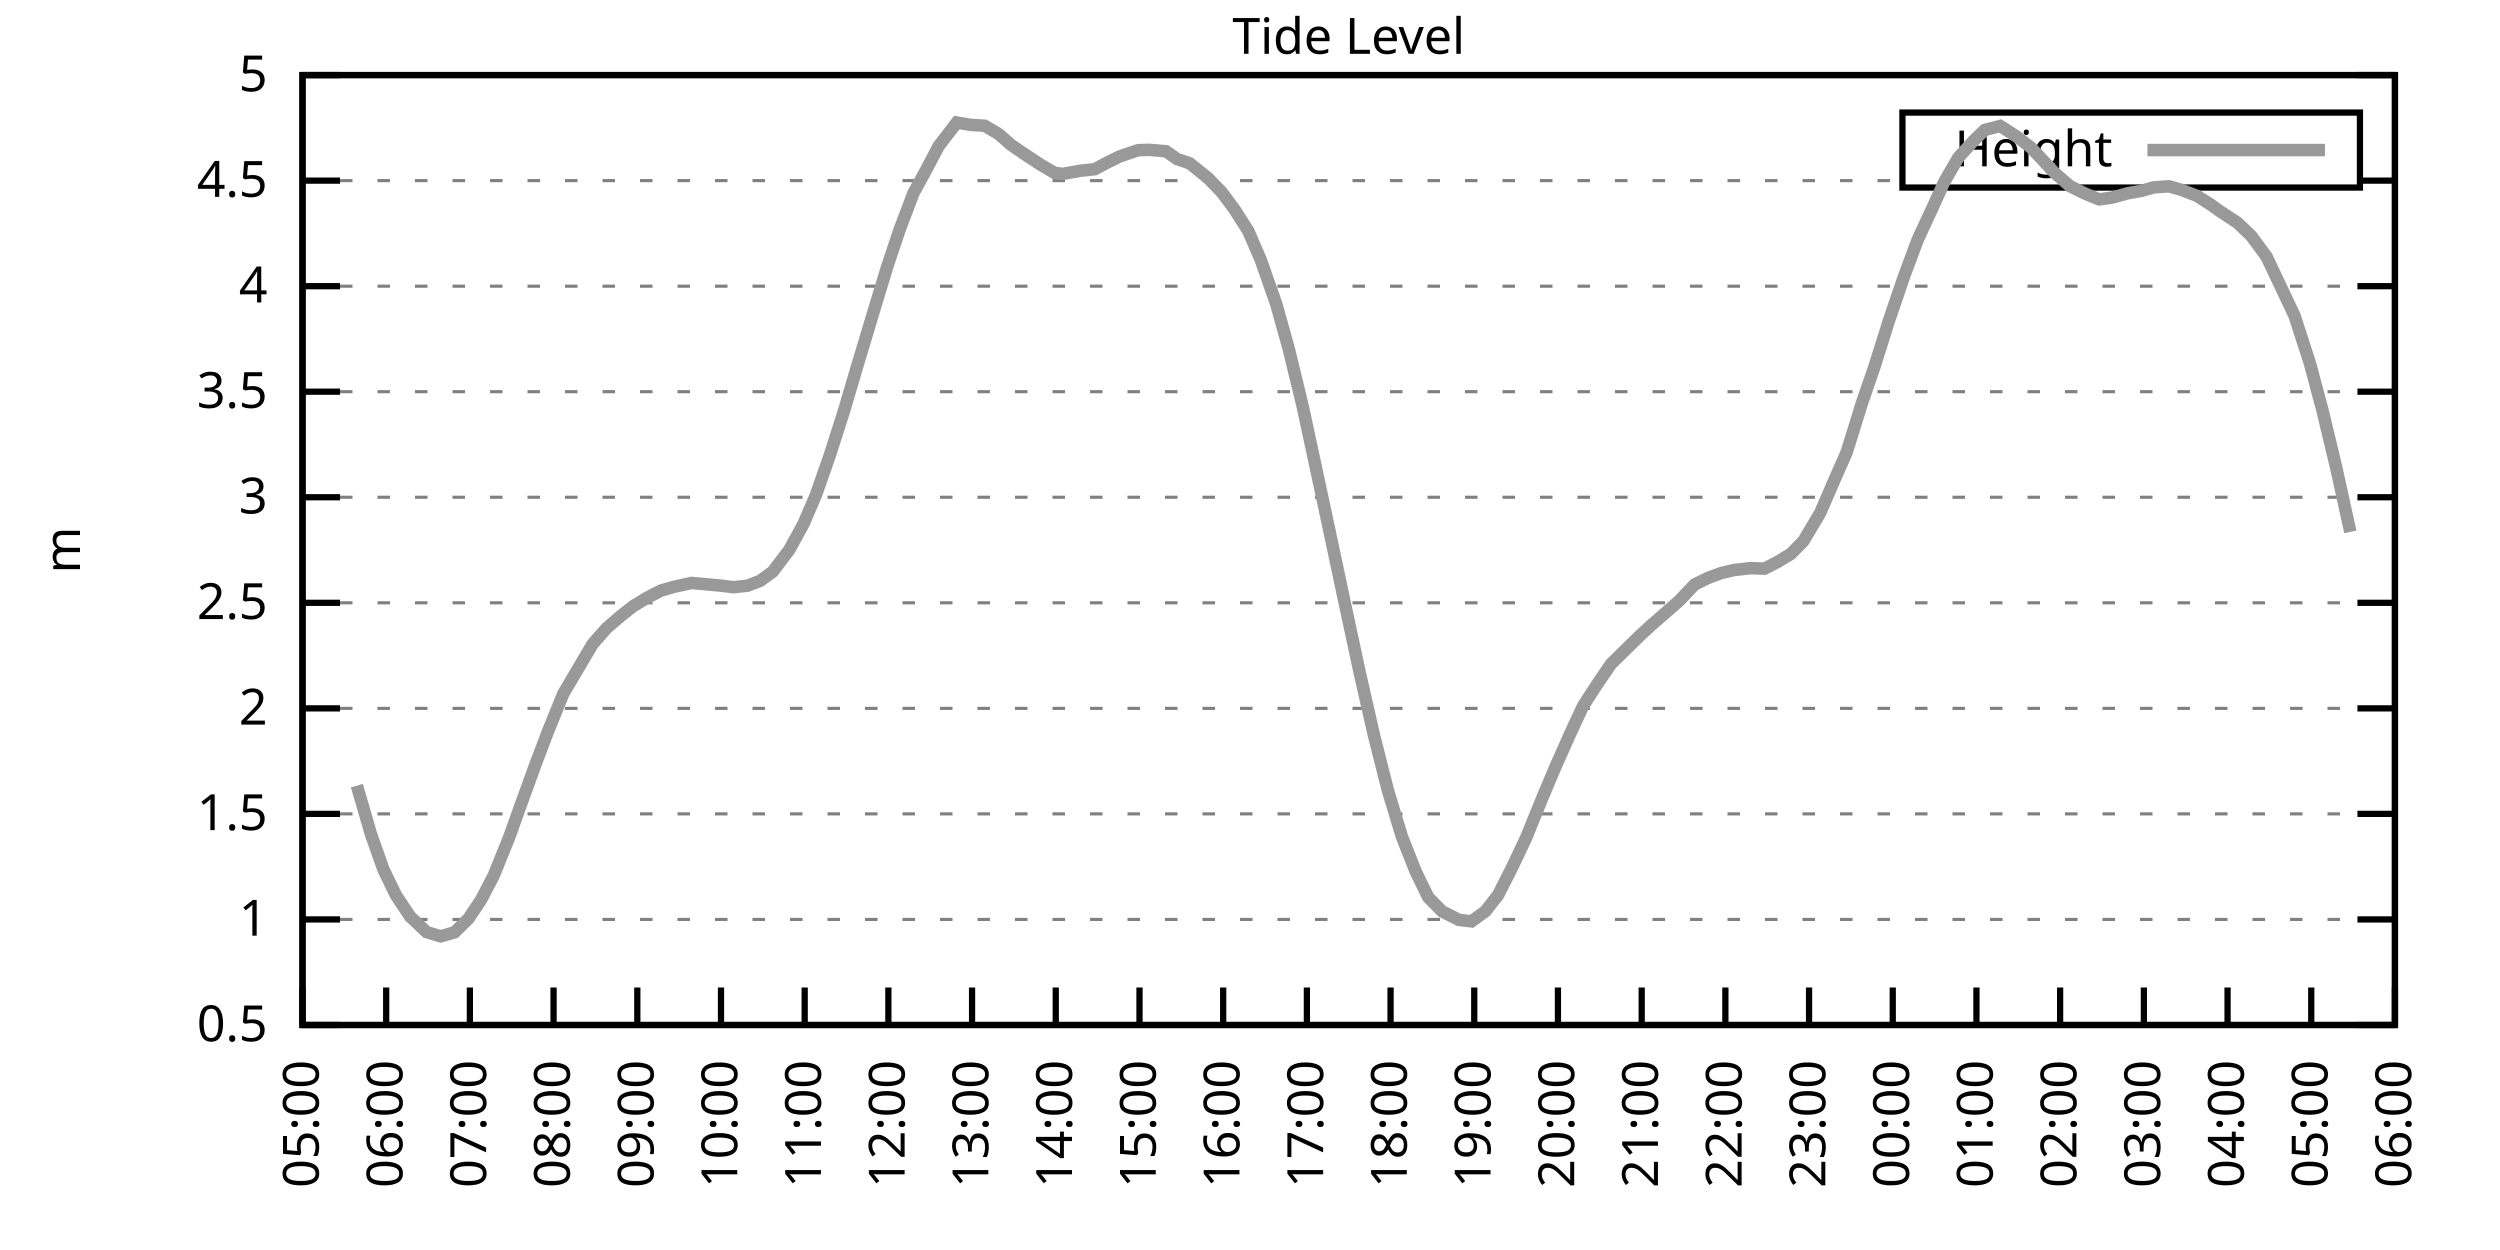
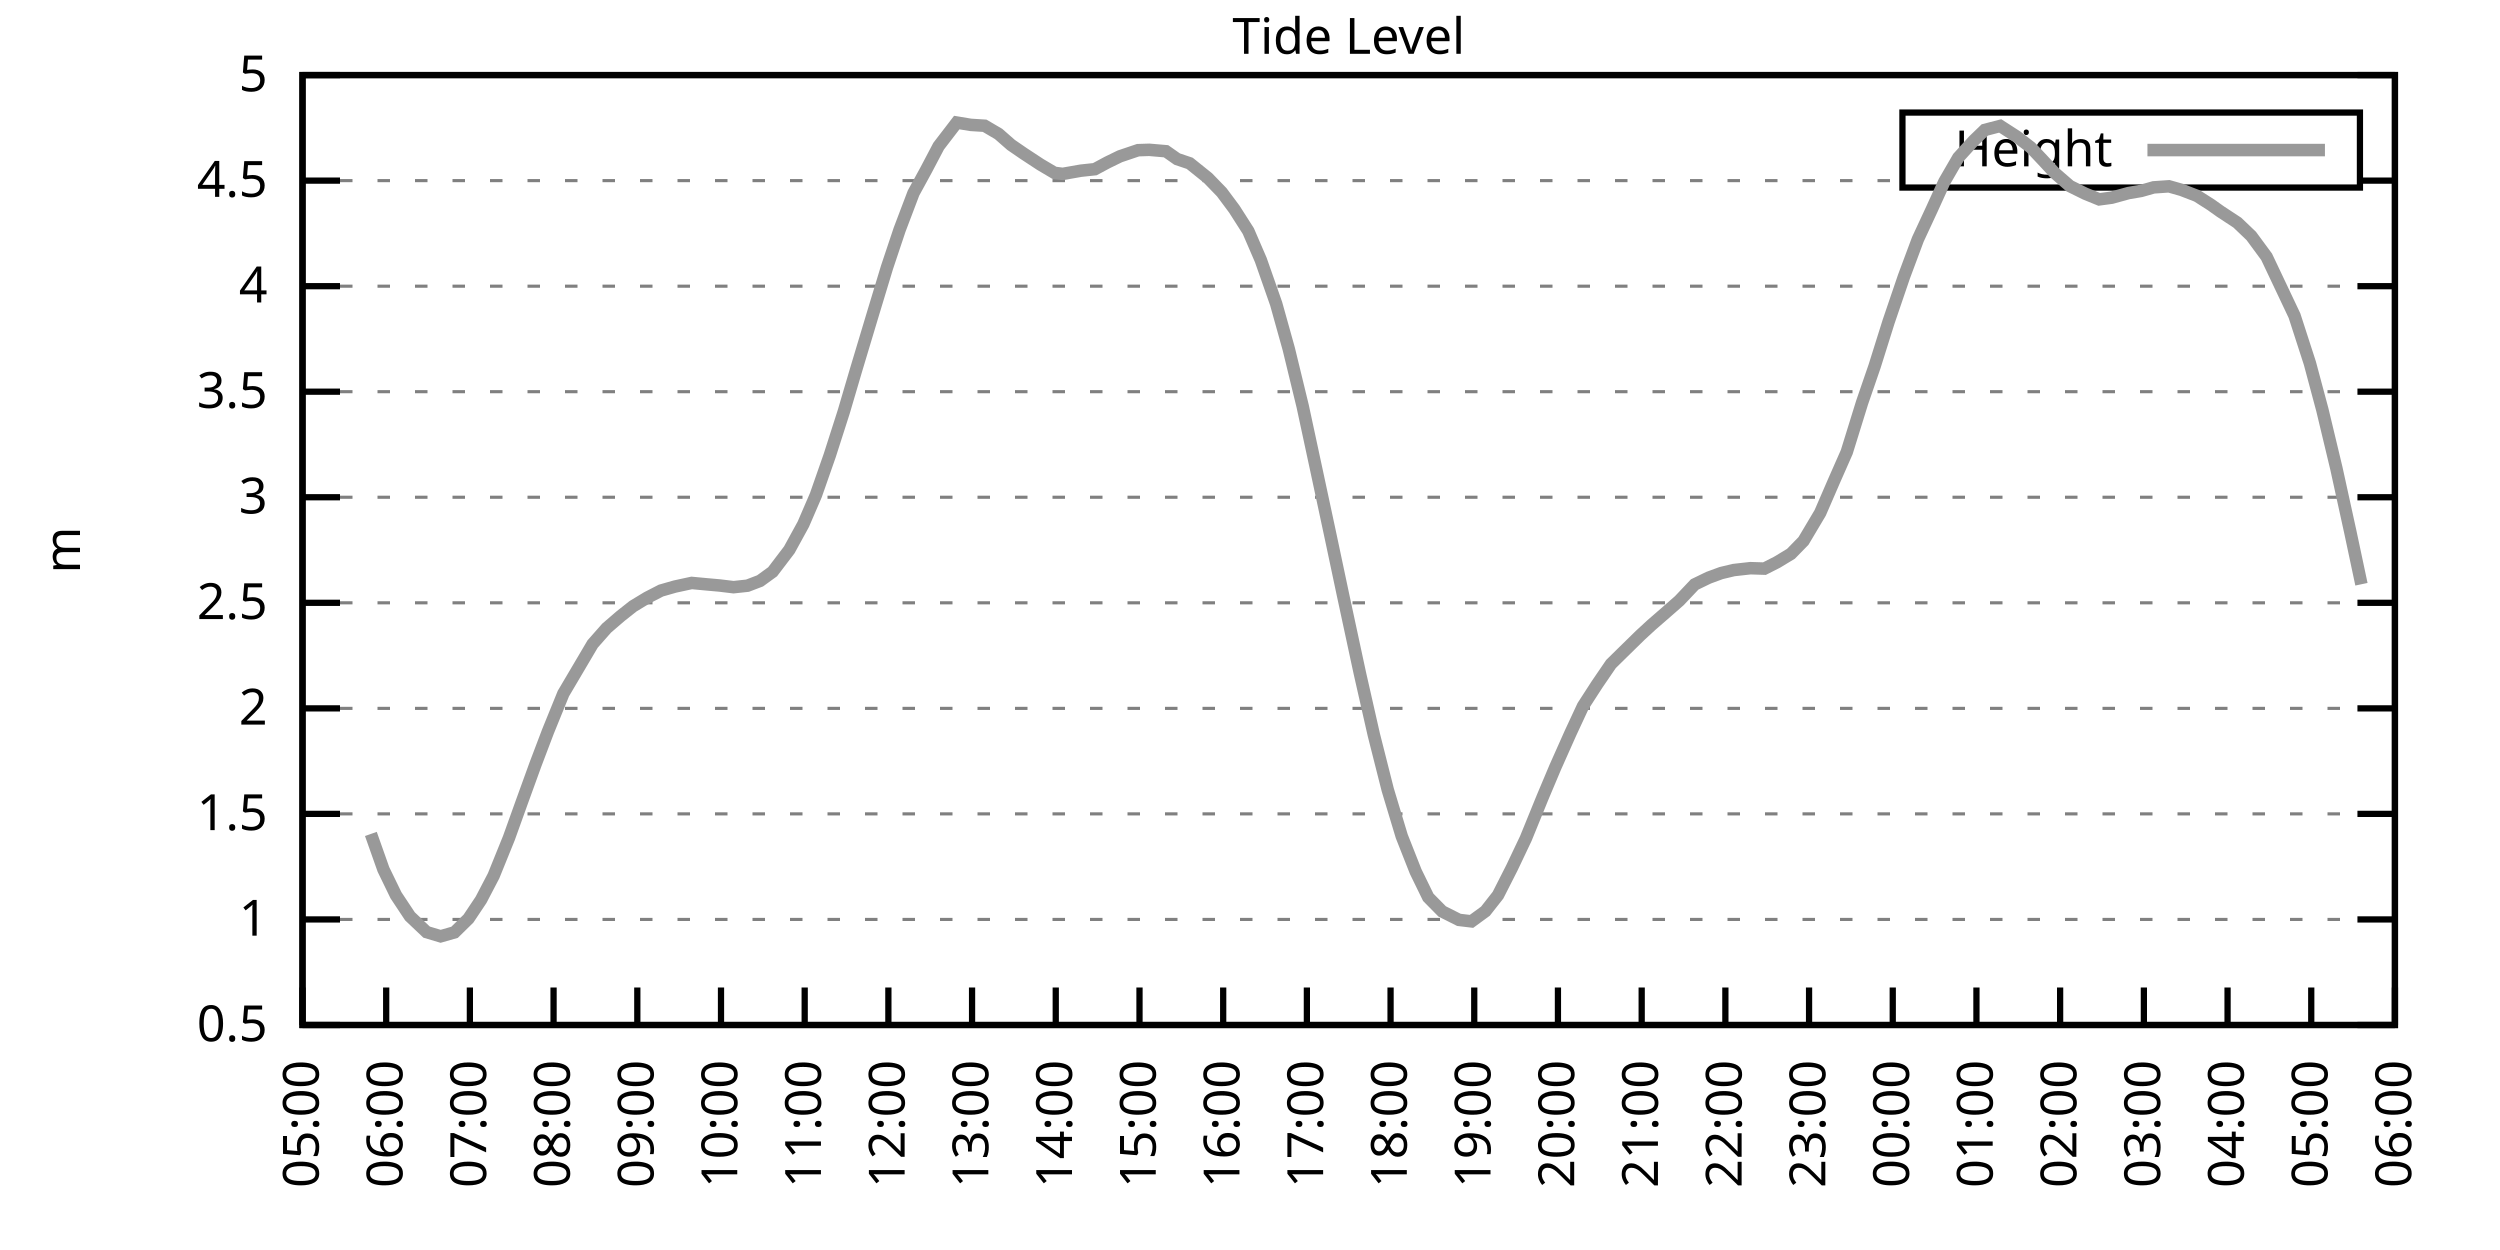
<svg xmlns="http://www.w3.org/2000/svg" xmlns:xlink="http://www.w3.org/1999/xlink" width="400" height="200" viewBox="0 0 400 200">
  <g id="gnuplot_canvas">
    <rect x="0" y="0" width="400" height="200" fill="none" />
    <defs>
      <circle id="gpDot" r="0.5" stroke-width="0.5" stroke="currentColor" />
      <path id="gpPt0" stroke-width="0.333" stroke="currentColor" d="M-1,0 h2 M0,-1 v2" />
      <path id="gpPt1" stroke-width="0.333" stroke="currentColor" d="M-1,-1 L1,1 M1,-1 L-1,1" />
      <path id="gpPt2" stroke-width="0.333" stroke="currentColor" d="M-1,0 L1,0 M0,-1 L0,1 M-1,-1 L1,1 M-1,1 L1,-1" />
      <rect id="gpPt3" stroke-width="0.333" stroke="currentColor" x="-1" y="-1" width="2" height="2" />
      <rect id="gpPt4" stroke-width="0.333" stroke="currentColor" fill="currentColor" x="-1" y="-1" width="2" height="2" />
      <circle id="gpPt5" stroke-width="0.333" stroke="currentColor" cx="0" cy="0" r="1" />
      <use xlink:href="#gpPt5" id="gpPt6" fill="currentColor" stroke="none" />
      <path id="gpPt7" stroke-width="0.333" stroke="currentColor" d="M0,-1.33 L-1.33,0.67 L1.33,0.67 z" />
      <use xlink:href="#gpPt7" id="gpPt8" fill="currentColor" stroke="none" />
      <use xlink:href="#gpPt7" id="gpPt9" stroke="currentColor" transform="rotate(180)" />
      <use xlink:href="#gpPt9" id="gpPt10" fill="currentColor" stroke="none" />
      <use xlink:href="#gpPt3" id="gpPt11" stroke="currentColor" transform="rotate(45)" />
      <use xlink:href="#gpPt11" id="gpPt12" fill="currentColor" stroke="none" />
      <path id="gpPt13" stroke-width="0.333" stroke="currentColor" d="M0,1.330 L1.265,0.411 L0.782,-1.067 L-0.782,-1.076 L-1.265,0.411 z" />
      <use xlink:href="#gpPt13" id="gpPt14" fill="currentColor" stroke="none" />
      <filter id="textbox" filterUnits="objectBoundingBox" x="0" y="0" height="1" width="1">
        <feFlood flood-color="white" flood-opacity="1" result="bgnd" />
        <feComposite in="SourceGraphic" in2="bgnd" operator="atop" />
      </filter>
      <filter id="greybox" filterUnits="objectBoundingBox" x="0" y="0" height="1" width="1">
        <feFlood flood-color="lightgrey" flood-opacity="1" result="grey" />
        <feComposite in="SourceGraphic" in2="grey" operator="atop" />
      </filter>
    </defs>
    <g fill="none" color="white" stroke="currentColor" stroke-width="1.00" stroke-linecap="butt" stroke-linejoin="miter">
</g>
    <g fill="none" color="black" stroke="currentColor" stroke-width="1.00" stroke-linecap="butt" stroke-linejoin="miter">
      <g stroke="none" shape-rendering="crispEdges">
        <polygon fill="rgb(255, 255, 255)" points="48.40,164.00 383.18,164.00 383.18,12.02 48.40,12.02 " />
      </g>
    </g>
    <g fill="none" color="black" stroke="currentColor" stroke-width="1.00" stroke-linecap="butt" stroke-linejoin="miter">
</g>
    <g fill="none" color="black" stroke="black" stroke-width="0.50" stroke-linecap="butt" stroke-linejoin="miter">
</g>
    <g fill="none" color="gray" stroke="currentColor" stroke-width="0.50" stroke-linecap="butt" stroke-linejoin="miter">
      <path stroke="gray" stroke-dasharray="2,4" class="gridline" d="M48.40,164.00 L383.19,164.00  " />
    </g>
    <g fill="none" color="gray" stroke="gray" stroke-width="1.00" stroke-linecap="butt" stroke-linejoin="miter">
</g>
    <g fill="none" color="black" stroke="currentColor" stroke-width="1.00" stroke-linecap="butt" stroke-linejoin="miter">
      <path stroke="black" d="M48.40,164.00 L54.40,164.00 M383.19,164.00 L377.19,164.00  " />
      <g transform="translate(42.80,166.60)" stroke="none" fill="black" font-family="Sans" font-size="8.00" text-anchor="end">
        <text>
          <tspan font-family="Sans"> 0.5</tspan>
        </text>
      </g>
    </g>
    <g fill="none" color="black" stroke="currentColor" stroke-width="1.00" stroke-linecap="butt" stroke-linejoin="miter">
</g>
    <g fill="none" color="black" stroke="black" stroke-width="0.50" stroke-linecap="butt" stroke-linejoin="miter">
</g>
    <g fill="none" color="gray" stroke="currentColor" stroke-width="0.50" stroke-linecap="butt" stroke-linejoin="miter">
      <path stroke="gray" stroke-dasharray="2,4" class="gridline" d="M48.40,147.11 L383.19,147.11  " />
    </g>
    <g fill="none" color="gray" stroke="gray" stroke-width="1.00" stroke-linecap="butt" stroke-linejoin="miter">
</g>
    <g fill="none" color="black" stroke="currentColor" stroke-width="1.00" stroke-linecap="butt" stroke-linejoin="miter">
      <path stroke="black" d="M48.40,147.11 L54.40,147.11 M383.19,147.11 L377.19,147.11  " />
      <g transform="translate(42.80,149.71)" stroke="none" fill="black" font-family="Sans" font-size="8.00" text-anchor="end">
        <text>
          <tspan font-family="Sans"> 1</tspan>
        </text>
      </g>
    </g>
    <g fill="none" color="black" stroke="currentColor" stroke-width="1.00" stroke-linecap="butt" stroke-linejoin="miter">
</g>
    <g fill="none" color="black" stroke="black" stroke-width="0.50" stroke-linecap="butt" stroke-linejoin="miter">
</g>
    <g fill="none" color="gray" stroke="currentColor" stroke-width="0.50" stroke-linecap="butt" stroke-linejoin="miter">
      <path stroke="gray" stroke-dasharray="2,4" class="gridline" d="M48.40,130.22 L383.19,130.22  " />
    </g>
    <g fill="none" color="gray" stroke="gray" stroke-width="1.00" stroke-linecap="butt" stroke-linejoin="miter">
</g>
    <g fill="none" color="black" stroke="currentColor" stroke-width="1.00" stroke-linecap="butt" stroke-linejoin="miter">
      <path stroke="black" d="M48.40,130.22 L54.40,130.22 M383.19,130.22 L377.19,130.22  " />
      <g transform="translate(42.80,132.82)" stroke="none" fill="black" font-family="Sans" font-size="8.00" text-anchor="end">
        <text>
          <tspan font-family="Sans"> 1.5</tspan>
        </text>
      </g>
    </g>
    <g fill="none" color="black" stroke="currentColor" stroke-width="1.00" stroke-linecap="butt" stroke-linejoin="miter">
</g>
    <g fill="none" color="black" stroke="black" stroke-width="0.50" stroke-linecap="butt" stroke-linejoin="miter">
</g>
    <g fill="none" color="gray" stroke="currentColor" stroke-width="0.50" stroke-linecap="butt" stroke-linejoin="miter">
      <path stroke="gray" stroke-dasharray="2,4" class="gridline" d="M48.40,113.34 L383.19,113.34  " />
    </g>
    <g fill="none" color="gray" stroke="gray" stroke-width="1.00" stroke-linecap="butt" stroke-linejoin="miter">
</g>
    <g fill="none" color="black" stroke="currentColor" stroke-width="1.00" stroke-linecap="butt" stroke-linejoin="miter">
      <path stroke="black" d="M48.40,113.34 L54.40,113.34 M383.19,113.34 L377.19,113.34  " />
      <g transform="translate(42.80,115.94)" stroke="none" fill="black" font-family="Sans" font-size="8.00" text-anchor="end">
        <text>
          <tspan font-family="Sans"> 2</tspan>
        </text>
      </g>
    </g>
    <g fill="none" color="black" stroke="currentColor" stroke-width="1.00" stroke-linecap="butt" stroke-linejoin="miter">
</g>
    <g fill="none" color="black" stroke="black" stroke-width="0.50" stroke-linecap="butt" stroke-linejoin="miter">
</g>
    <g fill="none" color="gray" stroke="currentColor" stroke-width="0.50" stroke-linecap="butt" stroke-linejoin="miter">
      <path stroke="gray" stroke-dasharray="2,4" class="gridline" d="M48.40,96.45 L383.19,96.45  " />
    </g>
    <g fill="none" color="gray" stroke="gray" stroke-width="1.00" stroke-linecap="butt" stroke-linejoin="miter">
</g>
    <g fill="none" color="black" stroke="currentColor" stroke-width="1.00" stroke-linecap="butt" stroke-linejoin="miter">
      <path stroke="black" d="M48.40,96.45 L54.40,96.45 M383.19,96.45 L377.19,96.45  " />
      <g transform="translate(42.80,99.05)" stroke="none" fill="black" font-family="Sans" font-size="8.00" text-anchor="end">
        <text>
          <tspan font-family="Sans"> 2.5</tspan>
        </text>
      </g>
    </g>
    <g fill="none" color="black" stroke="currentColor" stroke-width="1.00" stroke-linecap="butt" stroke-linejoin="miter">
</g>
    <g fill="none" color="black" stroke="black" stroke-width="0.50" stroke-linecap="butt" stroke-linejoin="miter">
</g>
    <g fill="none" color="gray" stroke="currentColor" stroke-width="0.50" stroke-linecap="butt" stroke-linejoin="miter">
      <path stroke="gray" stroke-dasharray="2,4" class="gridline" d="M48.40,79.56 L383.19,79.56  " />
    </g>
    <g fill="none" color="gray" stroke="gray" stroke-width="1.00" stroke-linecap="butt" stroke-linejoin="miter">
</g>
    <g fill="none" color="black" stroke="currentColor" stroke-width="1.00" stroke-linecap="butt" stroke-linejoin="miter">
      <path stroke="black" d="M48.40,79.56 L54.40,79.56 M383.19,79.56 L377.19,79.56  " />
      <g transform="translate(42.80,82.16)" stroke="none" fill="black" font-family="Sans" font-size="8.00" text-anchor="end">
        <text>
          <tspan font-family="Sans"> 3</tspan>
        </text>
      </g>
    </g>
    <g fill="none" color="black" stroke="currentColor" stroke-width="1.00" stroke-linecap="butt" stroke-linejoin="miter">
</g>
    <g fill="none" color="black" stroke="black" stroke-width="0.50" stroke-linecap="butt" stroke-linejoin="miter">
</g>
    <g fill="none" color="gray" stroke="currentColor" stroke-width="0.50" stroke-linecap="butt" stroke-linejoin="miter">
      <path stroke="gray" stroke-dasharray="2,4" class="gridline" d="M48.40,62.67 L383.19,62.67  " />
    </g>
    <g fill="none" color="gray" stroke="gray" stroke-width="1.00" stroke-linecap="butt" stroke-linejoin="miter">
</g>
    <g fill="none" color="black" stroke="currentColor" stroke-width="1.00" stroke-linecap="butt" stroke-linejoin="miter">
      <path stroke="black" d="M48.40,62.67 L54.40,62.67 M383.19,62.67 L377.19,62.67  " />
      <g transform="translate(42.80,65.27)" stroke="none" fill="black" font-family="Sans" font-size="8.00" text-anchor="end">
        <text>
          <tspan font-family="Sans"> 3.5</tspan>
        </text>
      </g>
    </g>
    <g fill="none" color="black" stroke="currentColor" stroke-width="1.00" stroke-linecap="butt" stroke-linejoin="miter">
</g>
    <g fill="none" color="black" stroke="black" stroke-width="0.50" stroke-linecap="butt" stroke-linejoin="miter">
</g>
    <g fill="none" color="gray" stroke="currentColor" stroke-width="0.50" stroke-linecap="butt" stroke-linejoin="miter">
      <path stroke="gray" stroke-dasharray="2,4" class="gridline" d="M48.40,45.79 L383.19,45.79  " />
    </g>
    <g fill="none" color="gray" stroke="gray" stroke-width="1.00" stroke-linecap="butt" stroke-linejoin="miter">
</g>
    <g fill="none" color="black" stroke="currentColor" stroke-width="1.00" stroke-linecap="butt" stroke-linejoin="miter">
      <path stroke="black" d="M48.40,45.79 L54.40,45.79 M383.19,45.79 L377.19,45.79  " />
      <g transform="translate(42.80,48.39)" stroke="none" fill="black" font-family="Sans" font-size="8.00" text-anchor="end">
        <text>
          <tspan font-family="Sans"> 4</tspan>
        </text>
      </g>
    </g>
    <g fill="none" color="black" stroke="currentColor" stroke-width="1.00" stroke-linecap="butt" stroke-linejoin="miter">
</g>
    <g fill="none" color="black" stroke="black" stroke-width="0.50" stroke-linecap="butt" stroke-linejoin="miter">
</g>
    <g fill="none" color="gray" stroke="currentColor" stroke-width="0.50" stroke-linecap="butt" stroke-linejoin="miter">
      <path stroke="gray" stroke-dasharray="2,4" class="gridline" d="M48.40,28.90 L304.39,28.90 M377.59,28.90 L383.19,28.90  " />
    </g>
    <g fill="none" color="gray" stroke="gray" stroke-width="1.00" stroke-linecap="butt" stroke-linejoin="miter">
</g>
    <g fill="none" color="black" stroke="currentColor" stroke-width="1.00" stroke-linecap="butt" stroke-linejoin="miter">
      <path stroke="black" d="M48.40,28.90 L54.40,28.90 M383.19,28.90 L377.19,28.90  " />
      <g transform="translate(42.80,31.50)" stroke="none" fill="black" font-family="Sans" font-size="8.00" text-anchor="end">
        <text>
          <tspan font-family="Sans"> 4.5</tspan>
        </text>
      </g>
    </g>
    <g fill="none" color="black" stroke="currentColor" stroke-width="1.00" stroke-linecap="butt" stroke-linejoin="miter">
</g>
    <g fill="none" color="black" stroke="black" stroke-width="0.50" stroke-linecap="butt" stroke-linejoin="miter">
</g>
    <g fill="none" color="gray" stroke="currentColor" stroke-width="0.50" stroke-linecap="butt" stroke-linejoin="miter">
      <path stroke="gray" stroke-dasharray="2,4" class="gridline" d="M48.40,12.01 L383.19,12.01  " />
    </g>
    <g fill="none" color="gray" stroke="gray" stroke-width="1.00" stroke-linecap="butt" stroke-linejoin="miter">
</g>
    <g fill="none" color="black" stroke="currentColor" stroke-width="1.00" stroke-linecap="butt" stroke-linejoin="miter">
      <path stroke="black" d="M48.40,12.01 L54.40,12.01 M383.19,12.01 L377.19,12.01  " />
      <g transform="translate(42.80,14.61)" stroke="none" fill="black" font-family="Sans" font-size="8.00" text-anchor="end">
        <text>
          <tspan font-family="Sans"> 5</tspan>
        </text>
      </g>
    </g>
    <g fill="none" color="black" stroke="currentColor" stroke-width="1.00" stroke-linecap="butt" stroke-linejoin="miter">
      <path stroke="black" d="M48.40,164.00 L48.40,158.00  " />
      <g transform="translate(51.00,169.60) rotate(270.00)" stroke="none" fill="black" font-family="Sans" font-size="8.00" text-anchor="end">
        <text>
          <tspan font-family="Sans">05:00</tspan>
        </text>
      </g>
    </g>
    <g fill="none" color="black" stroke="currentColor" stroke-width="1.00" stroke-linecap="butt" stroke-linejoin="miter">
      <path stroke="black" d="M61.79,164.00 L61.79,158.00  " />
      <g transform="translate(64.39,169.60) rotate(270.00)" stroke="none" fill="black" font-family="Sans" font-size="8.00" text-anchor="end">
        <text>
          <tspan font-family="Sans">06:00</tspan>
        </text>
      </g>
    </g>
    <g fill="none" color="black" stroke="currentColor" stroke-width="1.00" stroke-linecap="butt" stroke-linejoin="miter">
      <path stroke="black" d="M75.18,164.00 L75.18,158.00  " />
      <g transform="translate(77.78,169.60) rotate(270.00)" stroke="none" fill="black" font-family="Sans" font-size="8.00" text-anchor="end">
        <text>
          <tspan font-family="Sans">07:00</tspan>
        </text>
      </g>
    </g>
    <g fill="none" color="black" stroke="currentColor" stroke-width="1.00" stroke-linecap="butt" stroke-linejoin="miter">
      <path stroke="black" d="M88.57,164.00 L88.57,158.00  " />
      <g transform="translate(91.17,169.60) rotate(270.00)" stroke="none" fill="black" font-family="Sans" font-size="8.00" text-anchor="end">
        <text>
          <tspan font-family="Sans">08:00</tspan>
        </text>
      </g>
    </g>
    <g fill="none" color="black" stroke="currentColor" stroke-width="1.00" stroke-linecap="butt" stroke-linejoin="miter">
      <path stroke="black" d="M101.97,164.00 L101.97,158.00  " />
      <g transform="translate(104.57,169.60) rotate(270.00)" stroke="none" fill="black" font-family="Sans" font-size="8.00" text-anchor="end">
        <text>
          <tspan font-family="Sans">09:00</tspan>
        </text>
      </g>
    </g>
    <g fill="none" color="black" stroke="currentColor" stroke-width="1.00" stroke-linecap="butt" stroke-linejoin="miter">
      <path stroke="black" d="M115.36,164.00 L115.36,158.00  " />
      <g transform="translate(117.96,169.60) rotate(270.00)" stroke="none" fill="black" font-family="Sans" font-size="8.00" text-anchor="end">
        <text>
          <tspan font-family="Sans">10:00</tspan>
        </text>
      </g>
    </g>
    <g fill="none" color="black" stroke="currentColor" stroke-width="1.00" stroke-linecap="butt" stroke-linejoin="miter">
      <path stroke="black" d="M128.75,164.00 L128.75,158.00  " />
      <g transform="translate(131.35,169.60) rotate(270.00)" stroke="none" fill="black" font-family="Sans" font-size="8.00" text-anchor="end">
        <text>
          <tspan font-family="Sans">11:00</tspan>
        </text>
      </g>
    </g>
    <g fill="none" color="black" stroke="currentColor" stroke-width="1.00" stroke-linecap="butt" stroke-linejoin="miter">
      <path stroke="black" d="M142.14,164.00 L142.14,158.00  " />
      <g transform="translate(144.74,169.60) rotate(270.00)" stroke="none" fill="black" font-family="Sans" font-size="8.00" text-anchor="end">
        <text>
          <tspan font-family="Sans">12:00</tspan>
        </text>
      </g>
    </g>
    <g fill="none" color="black" stroke="currentColor" stroke-width="1.00" stroke-linecap="butt" stroke-linejoin="miter">
      <path stroke="black" d="M155.53,164.00 L155.53,158.00  " />
      <g transform="translate(158.13,169.60) rotate(270.00)" stroke="none" fill="black" font-family="Sans" font-size="8.00" text-anchor="end">
        <text>
          <tspan font-family="Sans">13:00</tspan>
        </text>
      </g>
    </g>
    <g fill="none" color="black" stroke="currentColor" stroke-width="1.00" stroke-linecap="butt" stroke-linejoin="miter">
      <path stroke="black" d="M168.92,164.00 L168.92,158.00  " />
      <g transform="translate(171.52,169.60) rotate(270.00)" stroke="none" fill="black" font-family="Sans" font-size="8.00" text-anchor="end">
        <text>
          <tspan font-family="Sans">14:00</tspan>
        </text>
      </g>
    </g>
    <g fill="none" color="black" stroke="currentColor" stroke-width="1.00" stroke-linecap="butt" stroke-linejoin="miter">
      <path stroke="black" d="M182.32,164.00 L182.32,158.00  " />
      <g transform="translate(184.92,169.60) rotate(270.00)" stroke="none" fill="black" font-family="Sans" font-size="8.00" text-anchor="end">
        <text>
          <tspan font-family="Sans">15:00</tspan>
        </text>
      </g>
    </g>
    <g fill="none" color="black" stroke="currentColor" stroke-width="1.00" stroke-linecap="butt" stroke-linejoin="miter">
      <path stroke="black" d="M195.71,164.00 L195.71,158.00  " />
      <g transform="translate(198.31,169.60) rotate(270.00)" stroke="none" fill="black" font-family="Sans" font-size="8.00" text-anchor="end">
        <text>
          <tspan font-family="Sans">16:00</tspan>
        </text>
      </g>
    </g>
    <g fill="none" color="black" stroke="currentColor" stroke-width="1.00" stroke-linecap="butt" stroke-linejoin="miter">
      <path stroke="black" d="M209.10,164.00 L209.10,158.00  " />
      <g transform="translate(211.70,169.60) rotate(270.00)" stroke="none" fill="black" font-family="Sans" font-size="8.00" text-anchor="end">
        <text>
          <tspan font-family="Sans">17:00</tspan>
        </text>
      </g>
    </g>
    <g fill="none" color="black" stroke="currentColor" stroke-width="1.00" stroke-linecap="butt" stroke-linejoin="miter">
      <path stroke="black" d="M222.49,164.00 L222.49,158.00  " />
      <g transform="translate(225.09,169.60) rotate(270.00)" stroke="none" fill="black" font-family="Sans" font-size="8.00" text-anchor="end">
        <text>
          <tspan font-family="Sans">18:00</tspan>
        </text>
      </g>
    </g>
    <g fill="none" color="black" stroke="currentColor" stroke-width="1.00" stroke-linecap="butt" stroke-linejoin="miter">
      <path stroke="black" d="M235.88,164.00 L235.88,158.00  " />
      <g transform="translate(238.48,169.60) rotate(270.00)" stroke="none" fill="black" font-family="Sans" font-size="8.00" text-anchor="end">
        <text>
          <tspan font-family="Sans">19:00</tspan>
        </text>
      </g>
    </g>
    <g fill="none" color="black" stroke="currentColor" stroke-width="1.00" stroke-linecap="butt" stroke-linejoin="miter">
      <path stroke="black" d="M249.27,164.00 L249.27,158.00  " />
      <g transform="translate(251.87,169.60) rotate(270.00)" stroke="none" fill="black" font-family="Sans" font-size="8.00" text-anchor="end">
        <text>
          <tspan font-family="Sans">20:00</tspan>
        </text>
      </g>
    </g>
    <g fill="none" color="black" stroke="currentColor" stroke-width="1.00" stroke-linecap="butt" stroke-linejoin="miter">
      <path stroke="black" d="M262.67,164.00 L262.67,158.00  " />
      <g transform="translate(265.27,169.60) rotate(270.00)" stroke="none" fill="black" font-family="Sans" font-size="8.00" text-anchor="end">
        <text>
          <tspan font-family="Sans">21:00</tspan>
        </text>
      </g>
    </g>
    <g fill="none" color="black" stroke="currentColor" stroke-width="1.00" stroke-linecap="butt" stroke-linejoin="miter">
      <path stroke="black" d="M276.06,164.00 L276.06,158.00  " />
      <g transform="translate(278.66,169.60) rotate(270.00)" stroke="none" fill="black" font-family="Sans" font-size="8.00" text-anchor="end">
        <text>
          <tspan font-family="Sans">22:00</tspan>
        </text>
      </g>
    </g>
    <g fill="none" color="black" stroke="currentColor" stroke-width="1.00" stroke-linecap="butt" stroke-linejoin="miter">
      <path stroke="black" d="M289.45,164.00 L289.45,158.00  " />
      <g transform="translate(292.05,169.60) rotate(270.00)" stroke="none" fill="black" font-family="Sans" font-size="8.00" text-anchor="end">
        <text>
          <tspan font-family="Sans">23:00</tspan>
        </text>
      </g>
    </g>
    <g fill="none" color="black" stroke="currentColor" stroke-width="1.00" stroke-linecap="butt" stroke-linejoin="miter">
      <path stroke="black" d="M302.84,164.00 L302.84,158.00  " />
      <g transform="translate(305.44,169.60) rotate(270.00)" stroke="none" fill="black" font-family="Sans" font-size="8.00" text-anchor="end">
        <text>
          <tspan font-family="Sans">00:00</tspan>
        </text>
      </g>
    </g>
    <g fill="none" color="black" stroke="currentColor" stroke-width="1.00" stroke-linecap="butt" stroke-linejoin="miter">
      <path stroke="black" d="M316.23,164.00 L316.23,158.00  " />
      <g transform="translate(318.83,169.60) rotate(270.00)" stroke="none" fill="black" font-family="Sans" font-size="8.00" text-anchor="end">
        <text>
          <tspan font-family="Sans">01:00</tspan>
        </text>
      </g>
    </g>
    <g fill="none" color="black" stroke="currentColor" stroke-width="1.00" stroke-linecap="butt" stroke-linejoin="miter">
      <path stroke="black" d="M329.62,164.00 L329.62,158.00  " />
      <g transform="translate(332.22,169.60) rotate(270.00)" stroke="none" fill="black" font-family="Sans" font-size="8.00" text-anchor="end">
        <text>
          <tspan font-family="Sans">02:00</tspan>
        </text>
      </g>
    </g>
    <g fill="none" color="black" stroke="currentColor" stroke-width="1.00" stroke-linecap="butt" stroke-linejoin="miter">
      <path stroke="black" d="M343.02,164.00 L343.02,158.00  " />
      <g transform="translate(345.62,169.60) rotate(270.00)" stroke="none" fill="black" font-family="Sans" font-size="8.00" text-anchor="end">
        <text>
          <tspan font-family="Sans">03:00</tspan>
        </text>
      </g>
    </g>
    <g fill="none" color="black" stroke="currentColor" stroke-width="1.00" stroke-linecap="butt" stroke-linejoin="miter">
      <path stroke="black" d="M356.41,164.00 L356.41,158.00  " />
      <g transform="translate(359.01,169.60) rotate(270.00)" stroke="none" fill="black" font-family="Sans" font-size="8.00" text-anchor="end">
        <text>
          <tspan font-family="Sans">04:00</tspan>
        </text>
      </g>
    </g>
    <g fill="none" color="black" stroke="currentColor" stroke-width="1.00" stroke-linecap="butt" stroke-linejoin="miter">
      <path stroke="black" d="M369.80,164.00 L369.80,158.00  " />
      <g transform="translate(372.40,169.60) rotate(270.00)" stroke="none" fill="black" font-family="Sans" font-size="8.00" text-anchor="end">
        <text>
          <tspan font-family="Sans">05:00</tspan>
        </text>
      </g>
    </g>
    <g fill="none" color="black" stroke="currentColor" stroke-width="1.00" stroke-linecap="butt" stroke-linejoin="miter">
      <path stroke="black" d="M383.19,164.00 L383.19,158.00  " />
      <g transform="translate(385.79,169.60) rotate(270.00)" stroke="none" fill="black" font-family="Sans" font-size="8.00" text-anchor="end">
        <text>
          <tspan font-family="Sans">06:00</tspan>
        </text>
      </g>
    </g>
    <g fill="none" color="black" stroke="currentColor" stroke-width="1.00" stroke-linecap="butt" stroke-linejoin="miter">
</g>
    <g fill="none" color="black" stroke="currentColor" stroke-width="1.00" stroke-linecap="butt" stroke-linejoin="miter">
      <path stroke="black" d="M48.40,12.01 L48.40,164.00 L383.19,164.00 L383.19,12.01 L48.40,12.01 Z  " />
    </g>
    <g fill="none" color="black" stroke="currentColor" stroke-width="1.00" stroke-linecap="butt" stroke-linejoin="miter">
</g>
    <g fill="none" color="black" stroke="currentColor" stroke-width="1.00" stroke-linecap="butt" stroke-linejoin="miter">
      <path stroke="black" d="M304.39,30.01 L304.39,18.01 L377.59,18.01 L377.59,30.01 L304.39,30.01 Z  " />
    </g>
    <g id="Tide_level_plot_1">
      <g fill="none" color="white" stroke="black" stroke-width="2.00" stroke-linecap="butt" stroke-linejoin="miter">
</g>
      <g fill="none" color="black" stroke="currentColor" stroke-width="2.00" stroke-linecap="butt" stroke-linejoin="miter">
        <g transform="translate(337.99,26.61)" stroke="none" fill="black" font-family="Sans" font-size="8.00" text-anchor="end">
          <text>
            <tspan font-family="Sans">Height</tspan>
          </text>
        </g>
      </g>
      <g fill="none" color="black" stroke="currentColor" stroke-width="2.00" stroke-linecap="butt" stroke-linejoin="miter">
-         <path stroke="rgb(153, 153, 153)" d="M343.59,24.01 L371.99,24.01 M57.10,125.70 L59.34,133.43 L61.35,139.11 L63.35,143.23 L65.59,146.61 L68.26,149.14   L70.50,149.81 L72.73,149.17 L74.96,146.98 L76.97,143.97 L78.98,140.12 L81.43,134.07 L83.44,128.47 L85.67,122.32   L87.68,117.02 L90.14,110.97 L92.59,106.82 L94.82,103.04 L97.06,100.50 L99.29,98.58 L101.30,96.99 L103.53,95.64   L105.76,94.49 L107.99,93.85 L110.67,93.27 L112.90,93.48 L115.13,93.68 L117.37,93.95 L119.60,93.71 L121.61,92.94   L123.62,91.48 L126.29,87.97 L128.53,83.88 L130.54,79.22 L132.77,72.84 L135.00,65.88 L137.01,59.06 L139.69,50.14   L141.92,42.78 L143.93,36.77 L146.16,30.89 L148.17,27.21 L150.18,23.39 L153.08,19.61 L155.31,19.98 L157.54,20.12   L159.77,21.43 L161.78,23.19 L163.79,24.57 L166.47,26.33 L168.70,27.65 L170.04,27.82 L172.94,27.31 L175.17,27.07   L177.18,25.99 L179.19,25.01 L182.09,24.03 L183.88,23.97 L186.56,24.20 L188.34,25.45 L190.35,26.13 L193.25,28.46   L195.48,30.76 L197.49,33.46 L199.73,36.97 L201.73,41.60 L204.19,48.62 L206.20,55.82 L208.43,65.00 L210.66,75.37   L212.89,85.78 L214.90,95.27 L217.58,107.73 L219.81,117.56 L222.04,126.37 L224.28,133.80 L226.51,139.45 L228.52,143.57   L230.75,145.83 L233.43,147.18 L235.44,147.42 L237.67,145.79 L239.68,143.23 L241.91,138.84 L244.14,134.14 L246.82,127.56   L248.83,122.79 L251.28,117.29 L253.29,112.97 L255.52,109.52 L257.76,106.24 L259.54,104.49 L262.44,101.65 L264.23,100.00   L266.68,97.87 L268.69,96.11 L271.15,93.51 L273.38,92.43 L275.39,91.69 L277.40,91.21 L280.07,90.91 L282.31,90.98   L284.32,89.96 L286.55,88.61 L288.56,86.55 L291.23,82.06 L293.47,76.89 L295.48,72.33 L297.93,64.43 L299.94,58.59   L302.17,51.49 L304.63,44.27 L306.86,38.29 L309.09,33.49 L311.10,29.07 L313.33,25.22 L315.79,22.51 L317.57,20.79   L320.03,20.15 L322.70,21.87 L324.94,23.60 L326.72,25.49 L328.73,27.65 L331.19,29.78 L333.64,30.99 L335.87,31.90   L337.88,31.63 L340.56,30.89 L342.57,30.55 L344.58,29.98 L347.03,29.81 L349.04,30.38 L351.50,31.33 L353.73,32.75   L355.29,33.86 L357.97,35.62 L360.20,37.75 L362.66,41.09 L367.12,50.51 L369.58,58.11 L371.58,65.58 L373.82,74.93   L376.05,85.10  " />
+         <path stroke="rgb(153, 153, 153)" d="M343.59,24.01 L371.99,24.01 M59.34,133.43 L61.35,139.11 L63.35,143.23 L65.59,146.61 L68.26,149.14 L70.50,149.81   L72.73,149.17 L74.96,146.98 L76.97,143.97 L78.98,140.12 L81.43,134.07 L83.44,128.47 L85.67,122.32 L87.68,117.02   L90.14,110.97 L92.59,106.82 L94.82,103.04 L97.06,100.50 L99.29,98.58 L101.30,96.99 L103.53,95.64 L105.76,94.49   L107.99,93.85 L110.67,93.27 L112.90,93.48 L115.13,93.68 L117.37,93.95 L119.60,93.71 L121.61,92.94 L123.62,91.48   L126.29,87.97 L128.53,83.88 L130.54,79.22 L132.77,72.84 L135.00,65.88 L137.01,59.06 L139.69,50.14 L141.92,42.78   L143.93,36.77 L146.16,30.89 L148.17,27.21 L150.18,23.39 L153.08,19.61 L155.31,19.98 L157.54,20.12 L159.77,21.43   L161.78,23.19 L163.79,24.57 L166.47,26.33 L168.70,27.65 L170.04,27.82 L172.94,27.31 L175.17,27.07 L177.18,25.99   L179.19,25.01 L182.09,24.03 L183.88,23.97 L186.56,24.20 L188.34,25.45 L190.35,26.13 L193.25,28.46 L195.48,30.76   L197.49,33.46 L199.73,36.97 L201.73,41.60 L204.19,48.62 L206.20,55.82 L208.43,65.00 L210.66,75.37 L212.89,85.78   L214.90,95.27 L217.58,107.73 L219.81,117.56 L222.04,126.37 L224.28,133.80 L226.51,139.45 L228.52,143.57 L230.75,145.83   L233.43,147.18 L235.44,147.42 L237.67,145.79 L239.68,143.23 L241.91,138.84 L244.14,134.14 L246.82,127.56 L248.83,122.79   L251.28,117.29 L253.29,112.97 L255.52,109.52 L257.76,106.24 L259.54,104.49 L262.44,101.65 L264.23,100.00 L266.68,97.87   L268.69,96.11 L271.15,93.51 L273.38,92.43 L275.39,91.69 L277.40,91.21 L280.07,90.91 L282.31,90.98 L284.32,89.96   L286.55,88.61 L288.56,86.55 L291.23,82.06 L293.47,76.89 L295.48,72.33 L297.93,64.43 L299.94,58.59 L302.17,51.49   L304.63,44.27 L306.86,38.29 L309.09,33.49 L311.10,29.07 L313.33,25.22 L315.79,22.51 L317.57,20.79 L320.03,20.15   L322.70,21.87 L324.94,23.60 L326.72,25.49 L328.73,27.65 L331.19,29.78 L333.64,30.99 L335.87,31.90 L337.88,31.63   L340.56,30.89 L342.57,30.55 L344.58,29.98 L347.03,29.81 L349.04,30.38 L351.50,31.33 L353.73,32.75 L355.29,33.86   L357.97,35.62 L360.20,37.75 L362.66,41.09 L367.12,50.51 L369.58,58.11 L371.58,65.58 L373.82,74.93 L376.05,85.10   L377.83,93.48  " />
      </g>
    </g>
    <g fill="none" color="black" stroke="currentColor" stroke-width="2.00" stroke-linecap="butt" stroke-linejoin="miter">
</g>
    <g fill="none" color="black" stroke="black" stroke-width="1.00" stroke-linecap="butt" stroke-linejoin="miter">
</g>
    <g fill="none" color="black" stroke="currentColor" stroke-width="1.00" stroke-linecap="butt" stroke-linejoin="miter">
      <path stroke="black" d="M48.40,12.01 L48.40,164.00 L383.19,164.00 L383.19,12.01 L48.40,12.01 Z  " />
      <g transform="translate(12.80,88.01) rotate(270.00)" stroke="none" fill="black" font-family="Sans" font-size="8.00" text-anchor="middle">
        <text>
          <tspan font-family="Sans">m</tspan>
        </text>
      </g>
    </g>
    <g fill="none" color="black" stroke="currentColor" stroke-width="1.00" stroke-linecap="butt" stroke-linejoin="miter">
</g>
    <g fill="none" color="black" stroke="currentColor" stroke-width="1.00" stroke-linecap="butt" stroke-linejoin="miter">
      <g transform="translate(215.79,8.61)" stroke="none" fill="black" font-family="Sans" font-size="8.00" text-anchor="middle">
        <text>
          <tspan font-family="Sans">Tide Level</tspan>
        </text>
      </g>
    </g>
    <g fill="none" color="black" stroke="currentColor" stroke-width="1.00" stroke-linecap="butt" stroke-linejoin="miter">
</g>
  </g>
</svg>
